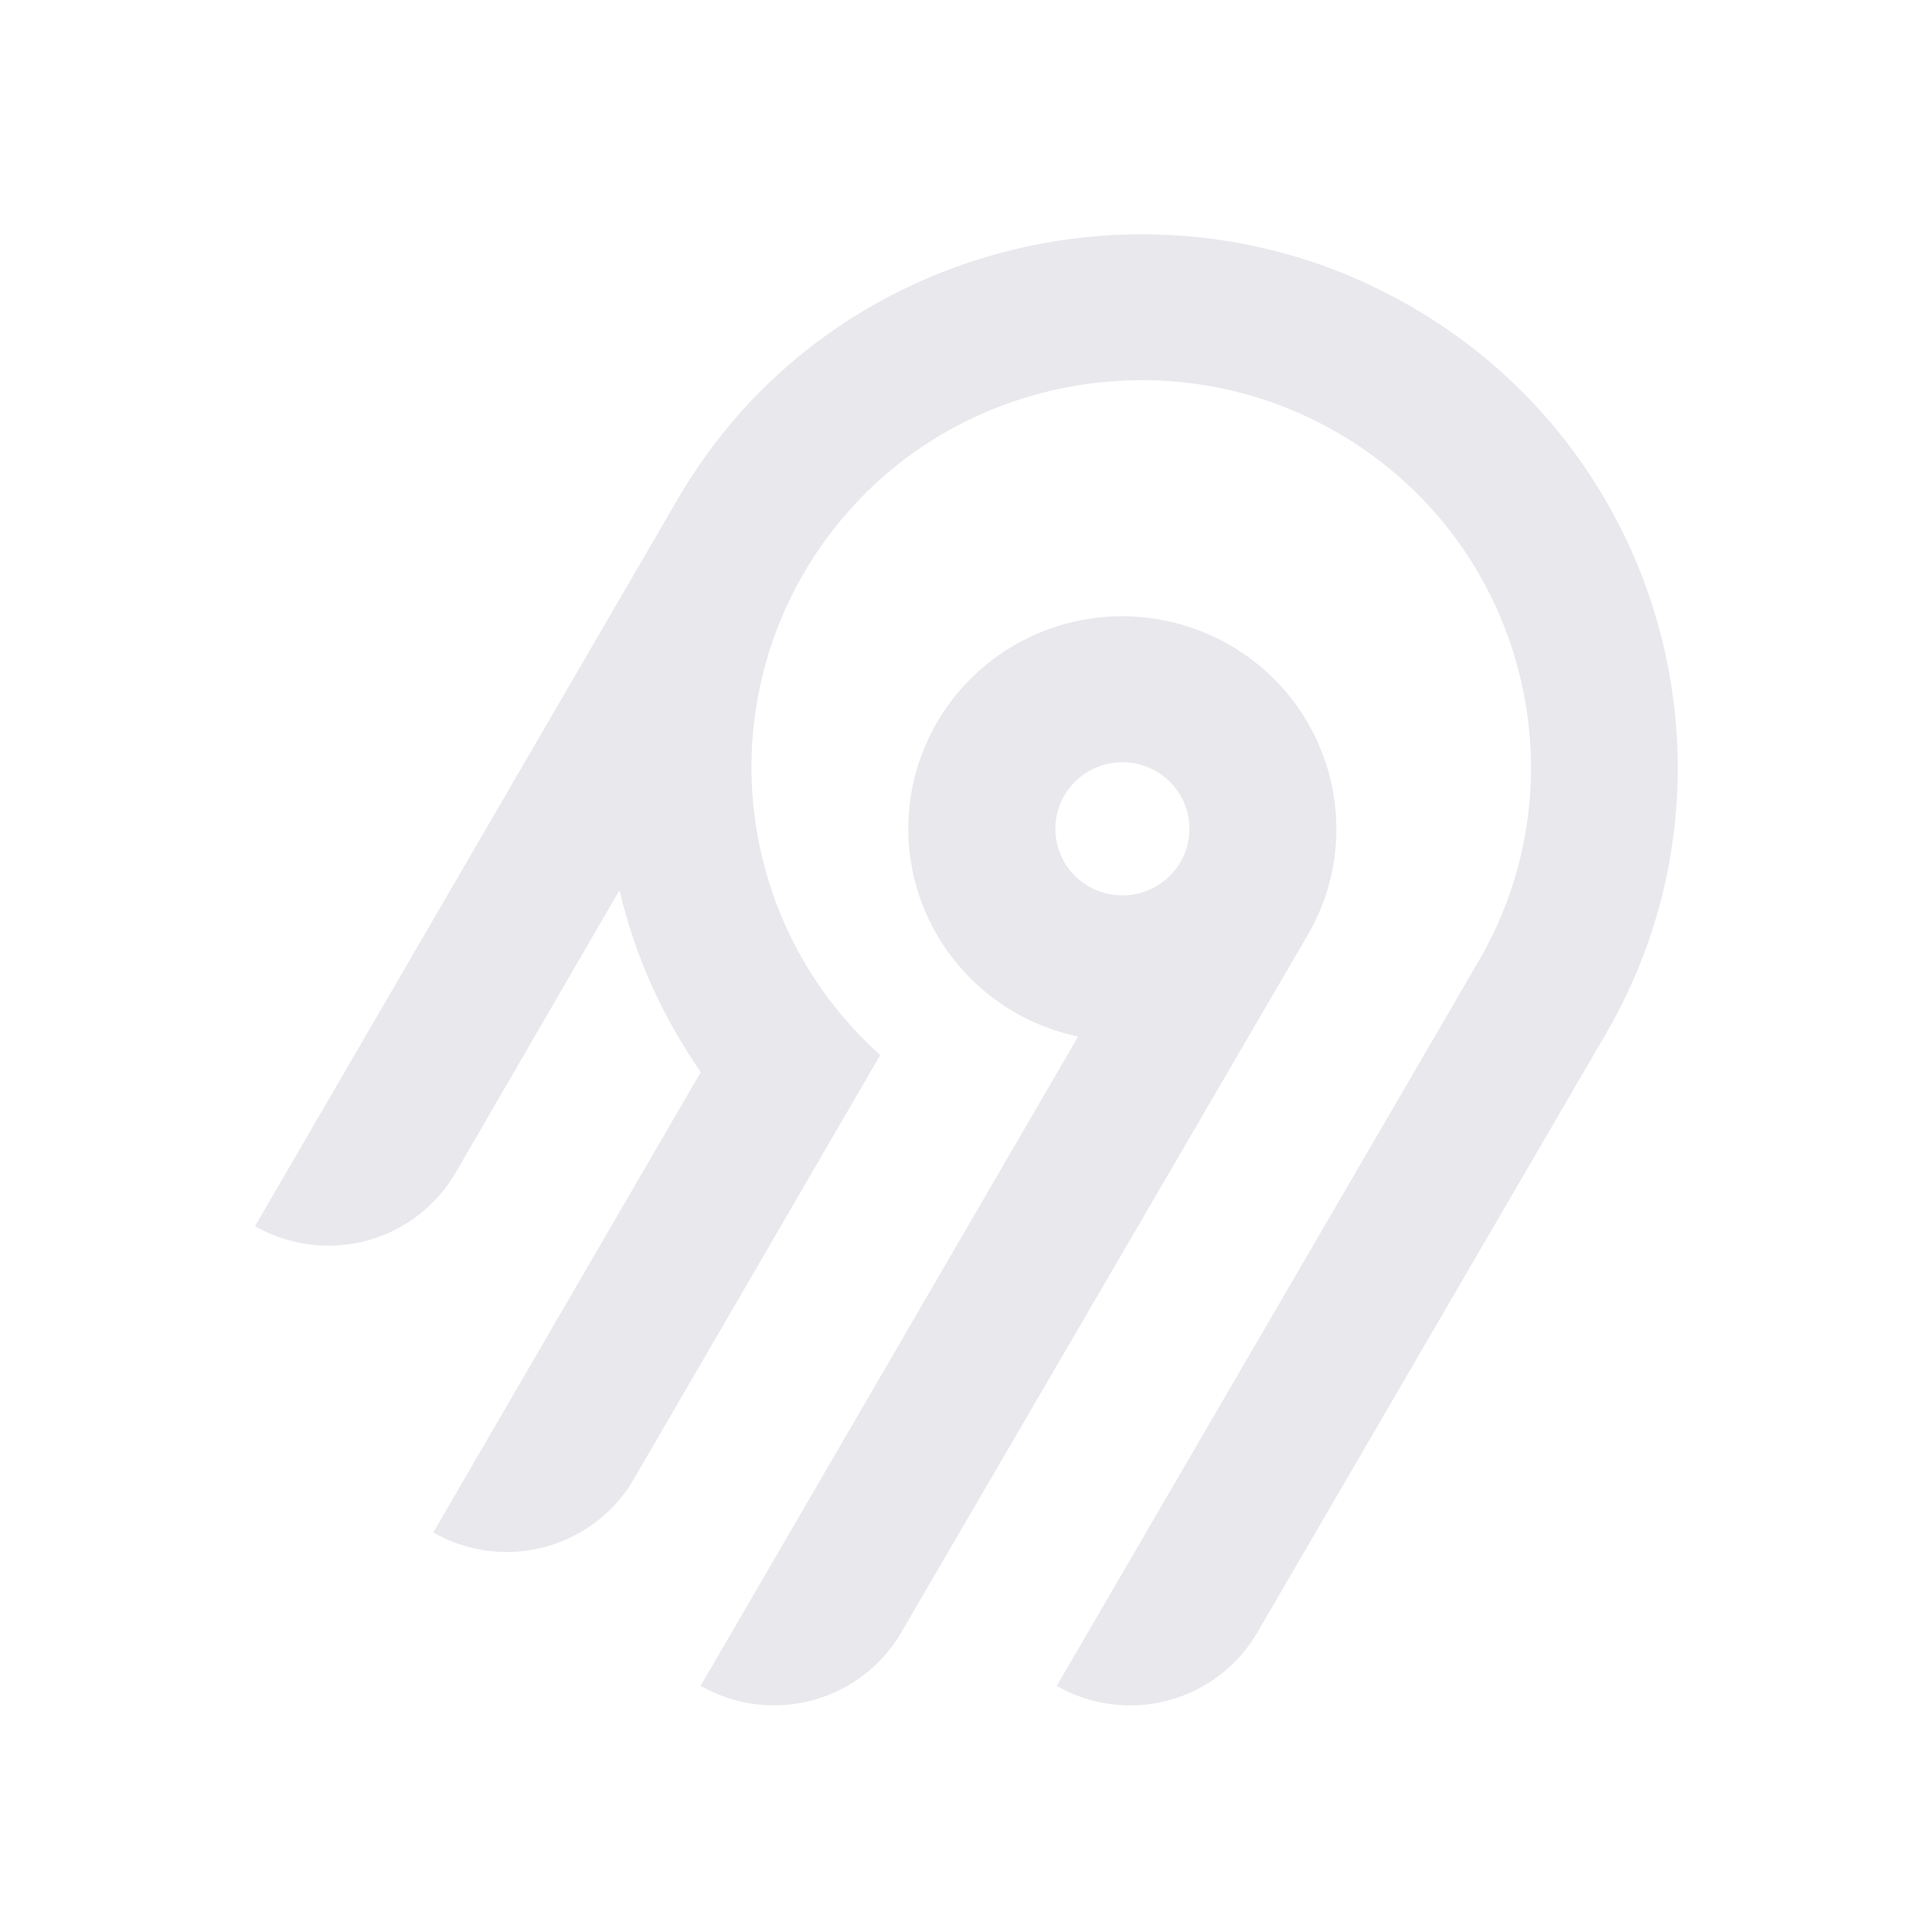
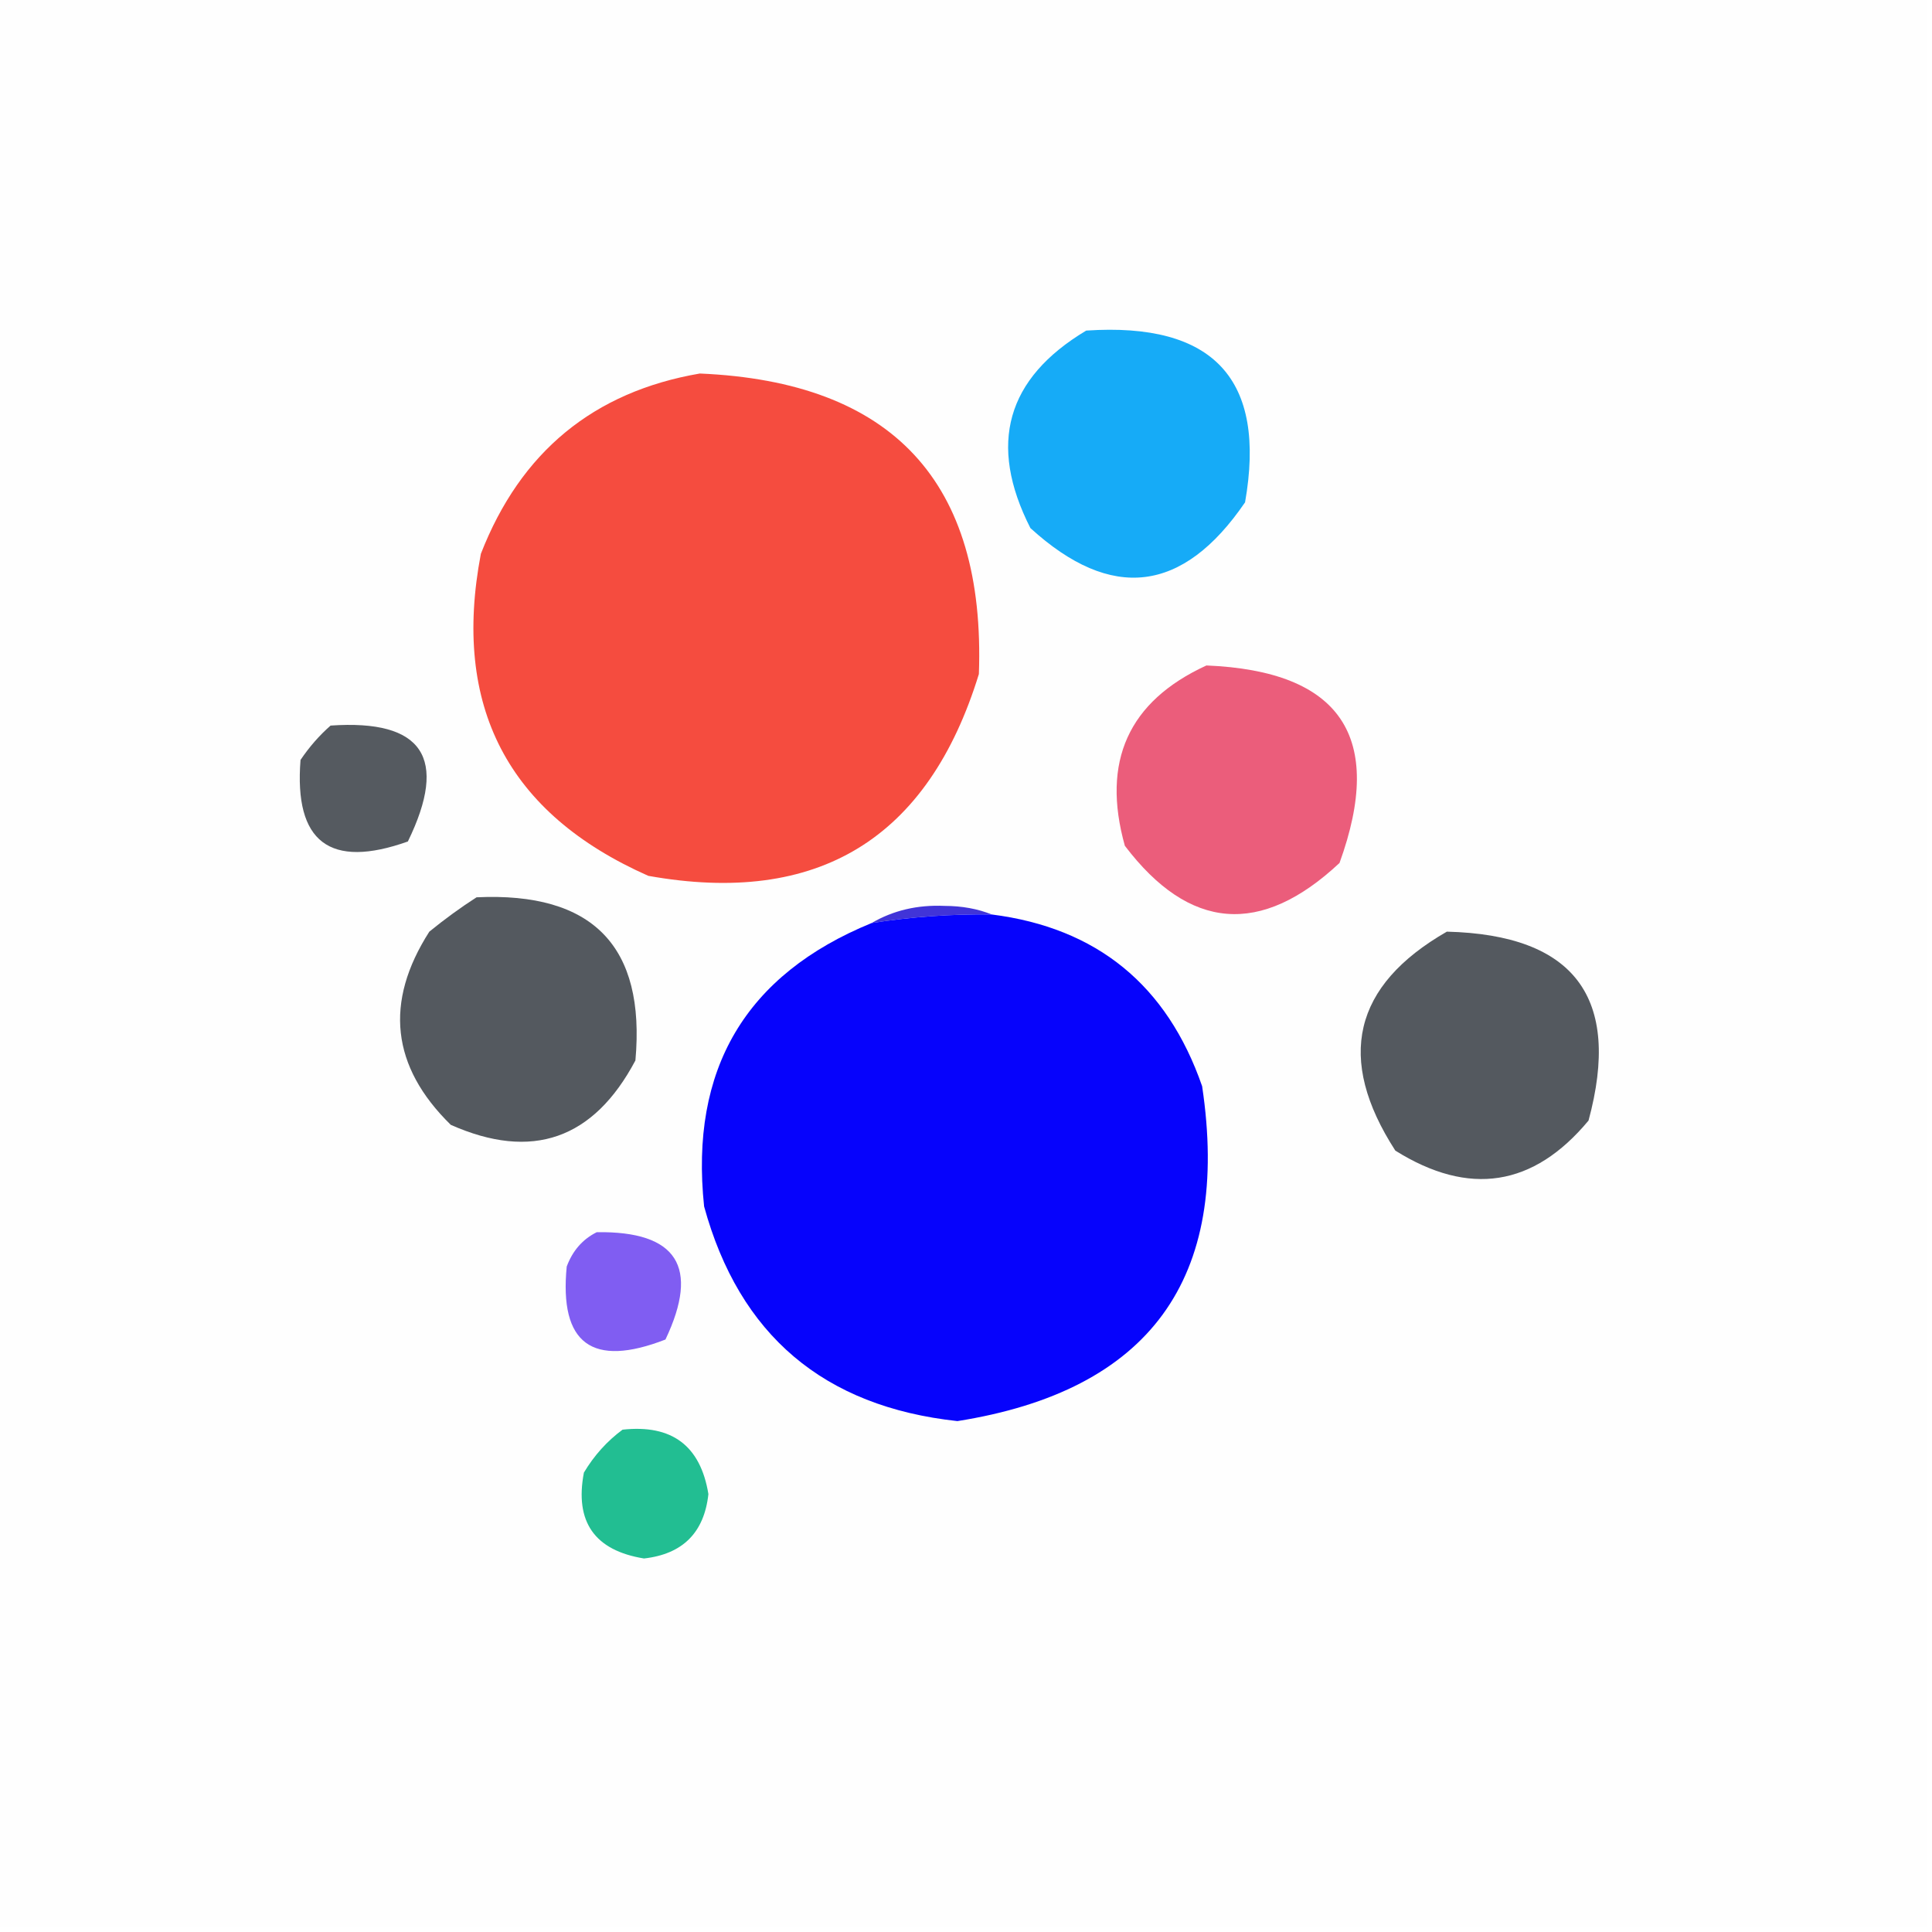
- <svg xmlns="http://www.w3.org/2000/svg" width="250" height="250" fill="none">
-   <path fill="#e8e8ed" fill-rule="evenodd" d="M95.775 53.416c20.364-22.88 54.087-29.592 81.811-16.385 36.836 17.549 50.274 62.252 30.219 96.734l-45.115 77.487a18.994 18.994 0 0 1-11.536 8.784 19.12 19.12 0 0 1-14.412-1.878l54.62-93.829c14.55-25.027 4.818-57.467-21.888-70.24-20.038-9.583-44.533-4.795-59.336 11.685a50.008 50.008 0 0 0-12.902 32.877 49.989 49.989 0 0 0 16.664 37.87l-31.887 54.875a18.917 18.917 0 0 1-4.885 5.534 19.041 19.041 0 0 1-6.647 3.255 19.13 19.13 0 0 1-7.395.482 19.087 19.087 0 0 1-7.018-2.365l34.617-59.575a68.424 68.424 0 0 1-10.524-23.544l-21.213 36.579a18.994 18.994 0 0 1-11.535 8.784A19.123 19.123 0 0 1 33 158.668l54.856-94.356a70.296 70.296 0 0 1 7.919-10.896Zm63.314 30.034c13.211 7.577 17.774 24.427 10.13 37.54l-52.603 90.251a18.997 18.997 0 0 1-11.536 8.784 19.122 19.122 0 0 1-14.412-1.878l48.843-84.024a27.778 27.778 0 0 1-10.825-4.847 27.545 27.545 0 0 1-7.783-8.907 27.344 27.344 0 0 1-3.307-11.326 27.293 27.293 0 0 1 1.776-11.66 27.454 27.454 0 0 1 6.533-9.846 27.703 27.703 0 0 1 10.087-6.222 27.858 27.858 0 0 1 23.097 2.135Zm-19.134 16.961a8.645 8.645 0 0 0-2.232 2.529h-.003a8.565 8.565 0 0 0 .632 9.556 8.68 8.68 0 0 0 4.097 2.915 8.738 8.738 0 0 0 5.036.163 8.692 8.692 0 0 0 4.279-2.642 8.59 8.59 0 0 0 2.079-4.558 8.563 8.563 0 0 0-.821-4.938 8.645 8.645 0 0 0-3.444-3.652 8.72 8.72 0 0 0-6.586-.86 8.7 8.7 0 0 0-3.037 1.487Z" clip-rule="evenodd" />
+ <svg xmlns="http://www.w3.org/2000/svg" version="1.1" width="225px" height="225px" style="shape-rendering:geometricPrecision; text-rendering:geometricPrecision; image-rendering:optimizeQuality; fill-rule:evenodd; clip-rule:evenodd">
+   <g>
+     <path style="opacity:1" fill="#fefefe" d="M -0.5,-0.5 C 74.5,-0.5 149.5,-0.5 224.5,-0.5C 224.5,74.5 224.5,149.5 224.5,224.5C 149.5,224.5 74.5,224.5 -0.5,224.5C -0.5,149.5 -0.5,74.5 -0.5,-0.5 Z" />
+   </g>
+   <g>
+     <path style="opacity:1" fill="#16abf7" d="M 126.5,38.5 C 141.35,37.507 147.517,44.174 145,58.5C 137.765,69.096 129.432,70.096 120,61.5C 115.033,51.731 117.2,44.064 126.5,38.5 Z" />
+   </g>
+   <g>
+     <path style="opacity:1" fill="#f54c3f" d="M 81.5,43.5 C 103.962,44.46 114.796,56.127 114,78.5C 108.091,97.704 95.257,105.537 75.5,102C 59.12,94.743 52.62,82.243 56,64.5C 60.62,52.629 69.12,45.629 81.5,43.5 Z" />
+   </g>
+   <g>
+     <path style="opacity:1" fill="#eb5d7b" d="M 140.5,77.5 C 156.153,78.145 161.32,85.811 156,100.5C 146.849,109.062 138.516,108.396 131,98.5C 128.25,88.674 131.417,81.674 140.5,77.5 Z" />
+   </g>
+   <g>
+     <path style="opacity:1" fill="#555a60" d="M 38.5,84.5 C 49.25,83.757 52.25,88.257 47.5,98C 38.406,101.235 34.239,98.068 35,88.5C 36.032,86.973 37.199,85.64 38.5,84.5 Z" />
+   </g>
+   <g>
+     <path style="opacity:1" fill="#54595f" d="M 55.5,104.5 C 69.033,103.864 75.2,110.198 74,123.5C 69.123,132.693 61.957,135.193 52.5,131C 45.571,124.218 44.738,116.718 50,108.5C 51.812,107.023 53.645,105.69 55.5,104.5 Z" />
+   </g>
+   <g>
+     <path style="opacity:1" fill="#4134d8" d="M 115.5,106.5 C 110.797,106.437 106.13,106.771 101.5,107.5C 104.017,106.027 106.85,105.36 110,105.5C 112.033,105.506 113.866,105.839 115.5,106.5 Z" />
+   </g>
+   <g>
+     <path style="opacity:1" fill="#0603fc" d="M 115.5,106.5 C 127.748,108.055 135.914,114.722 140,126.5C 143.368,148.959 133.868,161.959 111.5,165.5C 95.94,163.818 86.106,155.485 82,140.5C 80.318,124.514 86.818,113.514 101.5,107.5C 106.13,106.771 110.797,106.437 115.5,106.5 Z" />
+   </g>
+   <g>
+     <path style="opacity:1" fill="#54595f" d="M 168.5,108.5 C 183.372,108.867 188.872,116.2 185,130.5C 178.589,138.207 171.089,139.374 162.5,134C 155.57,123.275 157.57,114.775 168.5,108.5 Z" />
+   </g>
+   <g>
+     <path style="opacity:1" fill="#805df2" d="M 69.5,143.5 C 78.85,143.365 81.517,147.532 77.5,156C 68.956,159.322 65.123,156.489 66,147.5C 66.69,145.65 67.856,144.316 69.5,143.5 Z" />
+   </g>
+   <g>
+     <path style="opacity:1" fill="#22be92" d="M 72.5,166.5 C 78.246,165.866 81.58,168.366 82.5,174C 82.011,178.489 79.511,180.989 75,181.5C 69.244,180.566 66.91,177.233 68,171.5C 69.193,169.503 70.693,167.836 72.5,166.5 Z" />
+   </g>
</svg>
